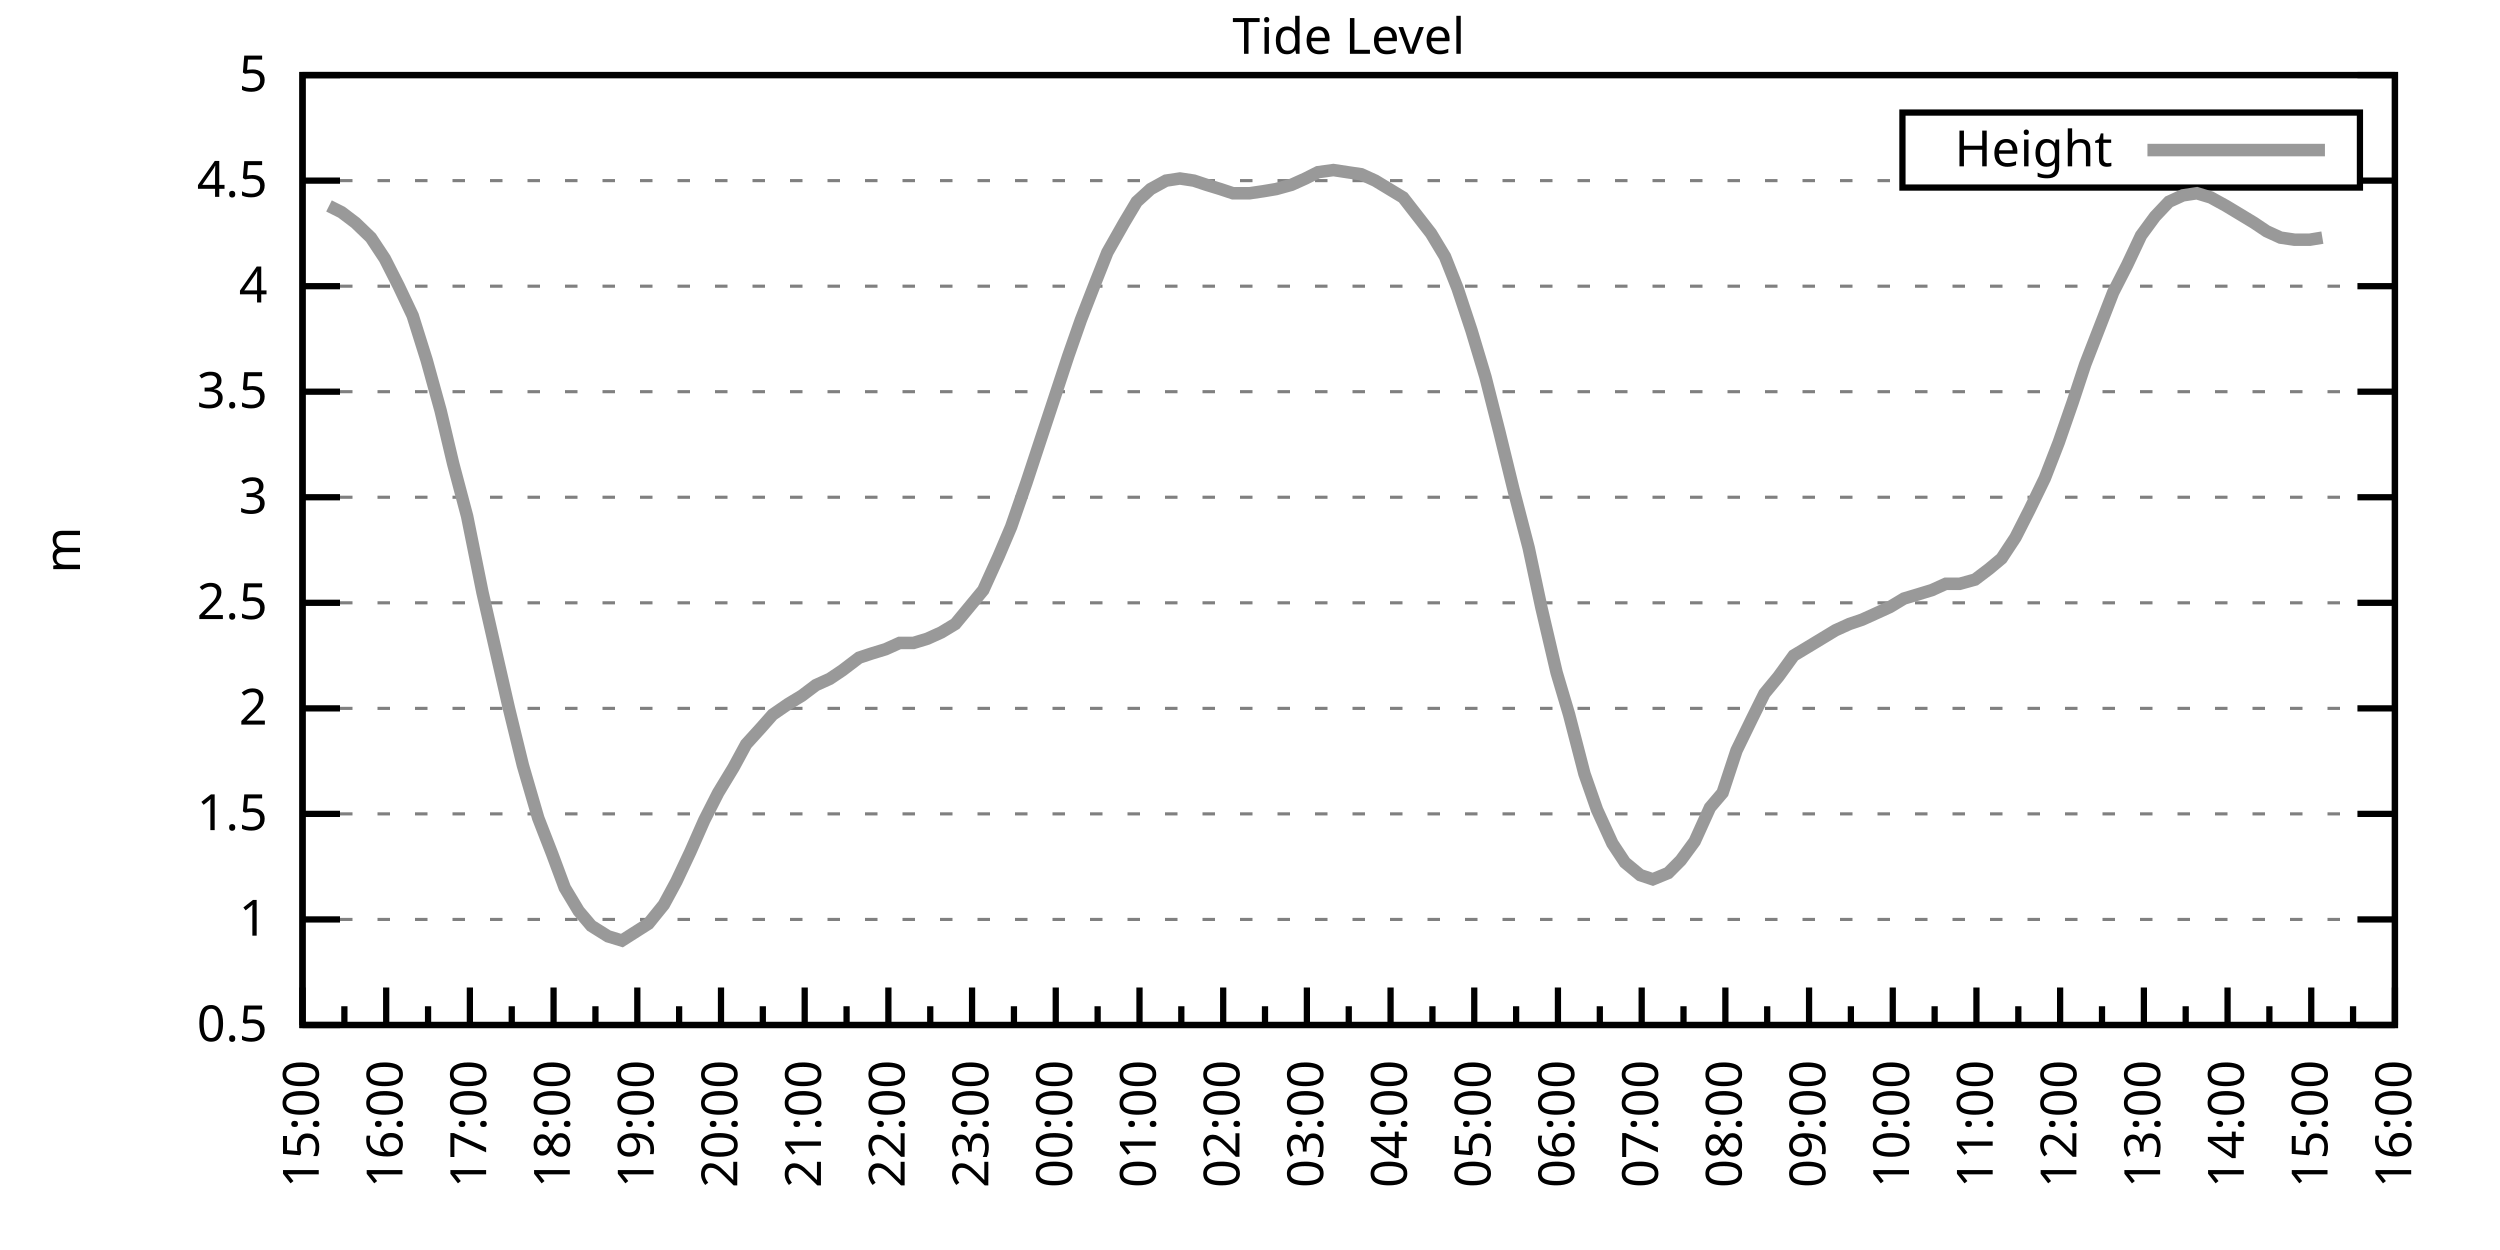
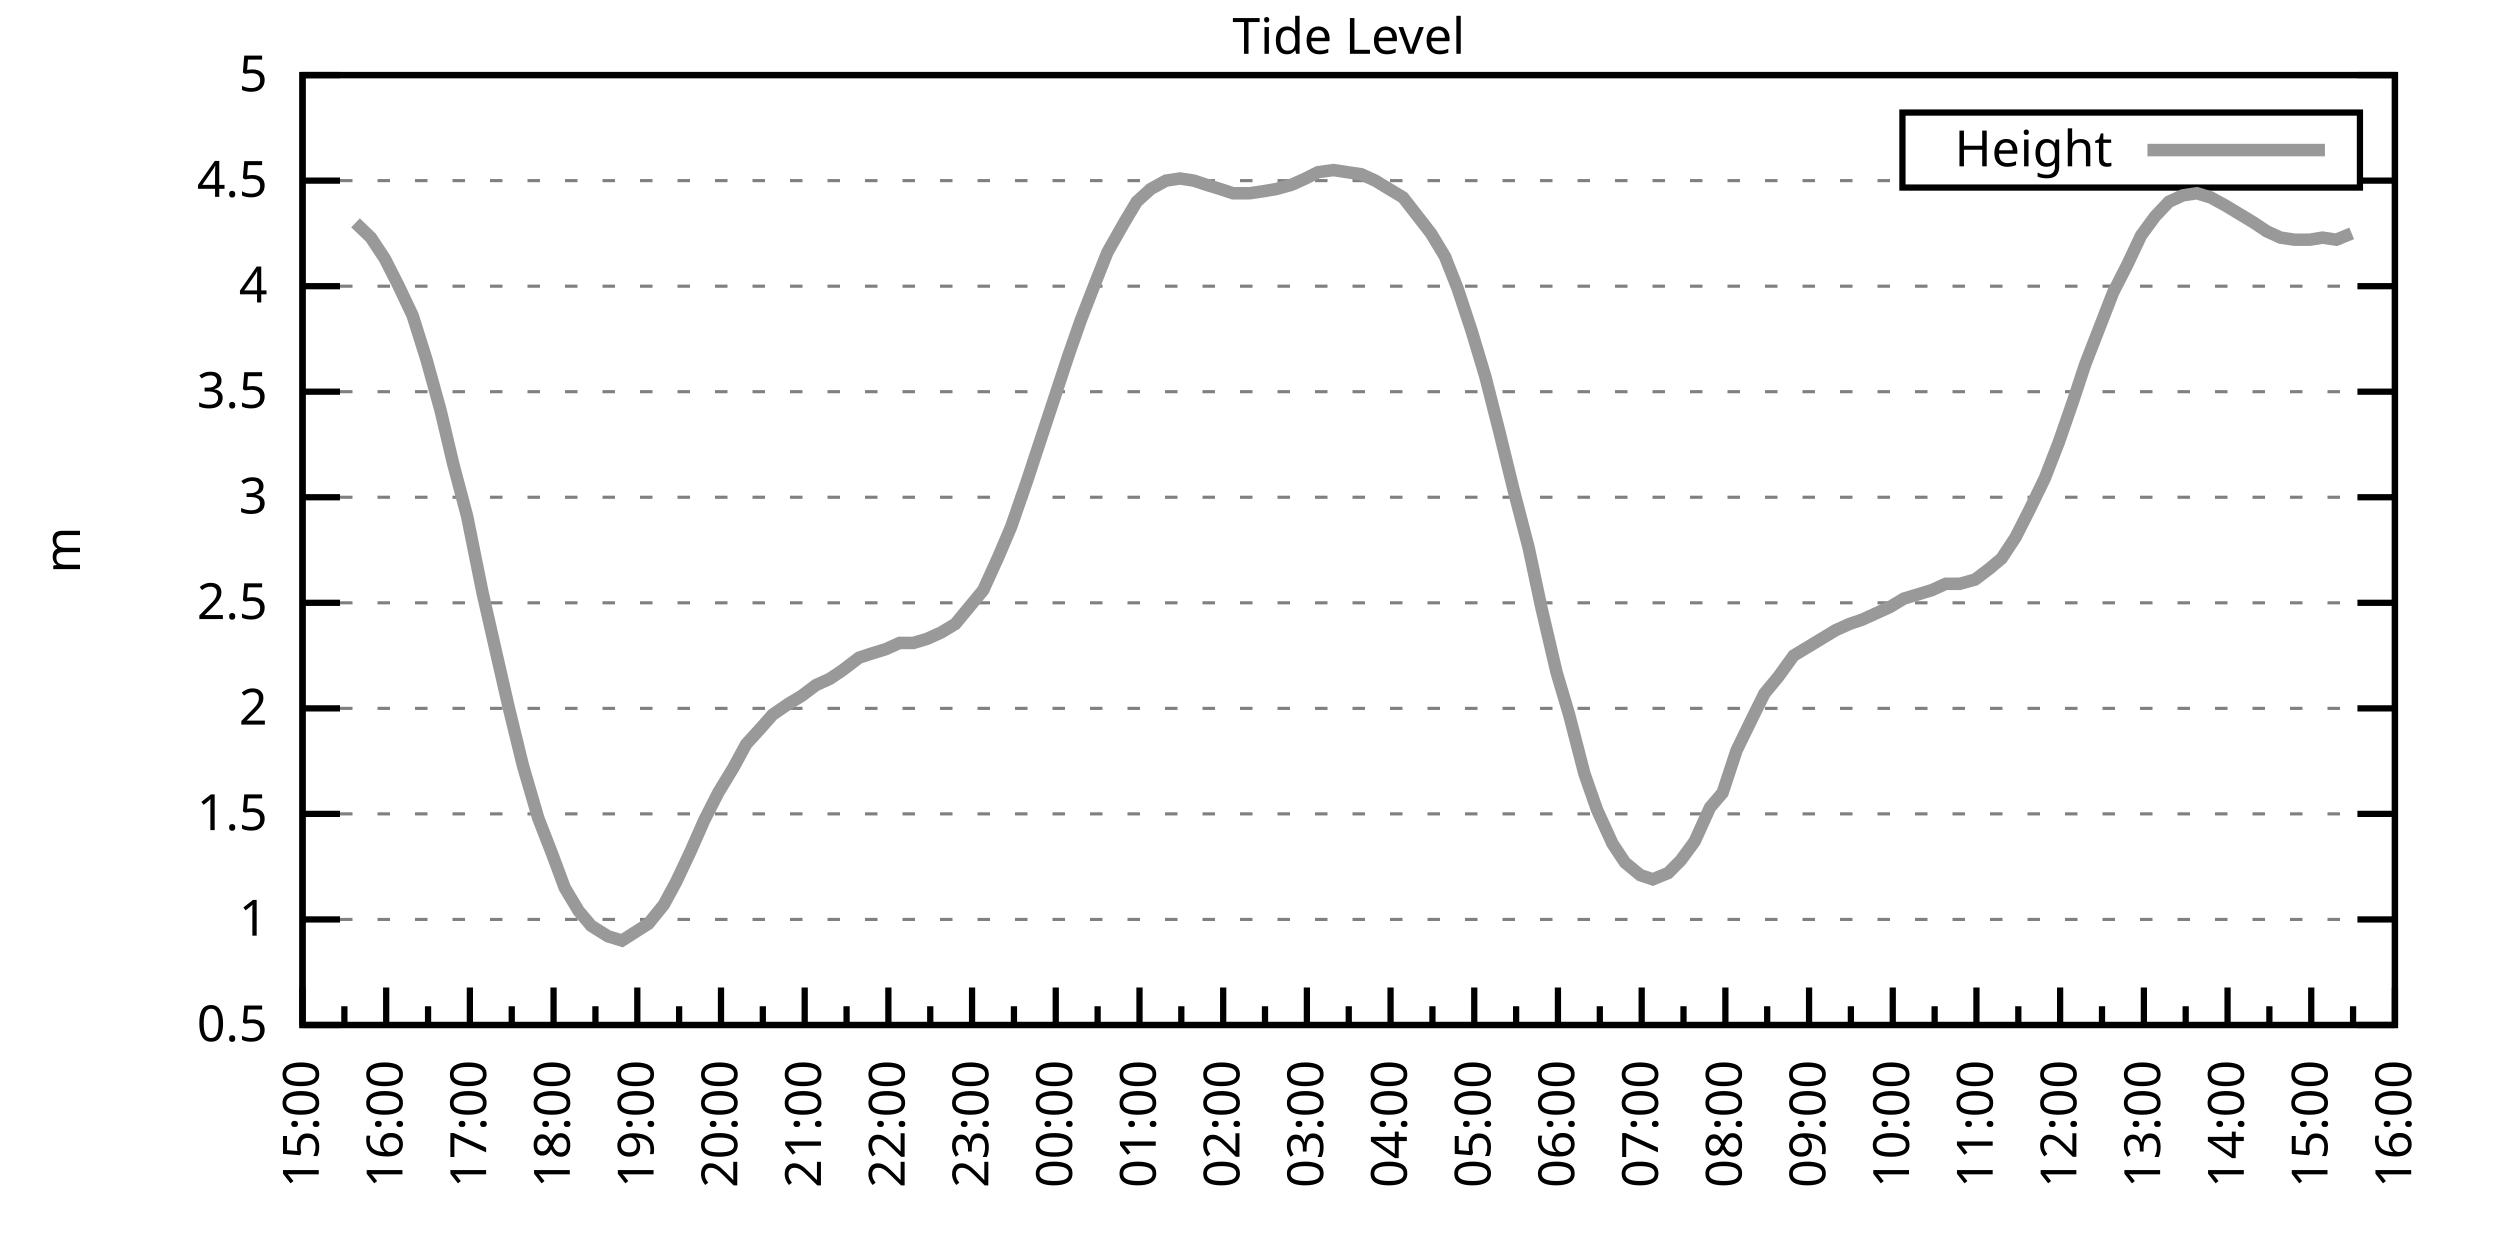
<svg xmlns="http://www.w3.org/2000/svg" xmlns:xlink="http://www.w3.org/1999/xlink" width="400" height="200" viewBox="0 0 400 200">
  <g id="gnuplot_canvas">
    <rect x="0" y="0" width="400" height="200" fill="none" />
    <defs>
      <circle id="gpDot" r="0.5" stroke-width="0.5" stroke="currentColor" />
      <path id="gpPt0" stroke-width="0.333" stroke="currentColor" d="M-1,0 h2 M0,-1 v2" />
      <path id="gpPt1" stroke-width="0.333" stroke="currentColor" d="M-1,-1 L1,1 M1,-1 L-1,1" />
      <path id="gpPt2" stroke-width="0.333" stroke="currentColor" d="M-1,0 L1,0 M0,-1 L0,1 M-1,-1 L1,1 M-1,1 L1,-1" />
      <rect id="gpPt3" stroke-width="0.333" stroke="currentColor" x="-1" y="-1" width="2" height="2" />
      <rect id="gpPt4" stroke-width="0.333" stroke="currentColor" fill="currentColor" x="-1" y="-1" width="2" height="2" />
      <circle id="gpPt5" stroke-width="0.333" stroke="currentColor" cx="0" cy="0" r="1" />
      <use xlink:href="#gpPt5" id="gpPt6" fill="currentColor" stroke="none" />
      <path id="gpPt7" stroke-width="0.333" stroke="currentColor" d="M0,-1.33 L-1.33,0.67 L1.33,0.67 z" />
      <use xlink:href="#gpPt7" id="gpPt8" fill="currentColor" stroke="none" />
      <use xlink:href="#gpPt7" id="gpPt9" stroke="currentColor" transform="rotate(180)" />
      <use xlink:href="#gpPt9" id="gpPt10" fill="currentColor" stroke="none" />
      <use xlink:href="#gpPt3" id="gpPt11" stroke="currentColor" transform="rotate(45)" />
      <use xlink:href="#gpPt11" id="gpPt12" fill="currentColor" stroke="none" />
      <path id="gpPt13" stroke-width="0.333" stroke="currentColor" d="M0,1.330 L1.265,0.411 L0.782,-1.067 L-0.782,-1.076 L-1.265,0.411 z" />
      <use xlink:href="#gpPt13" id="gpPt14" fill="currentColor" stroke="none" />
      <filter id="textbox" filterUnits="objectBoundingBox" x="0" y="0" height="1" width="1">
        <feFlood flood-color="white" flood-opacity="1" result="bgnd" />
        <feComposite in="SourceGraphic" in2="bgnd" operator="atop" />
      </filter>
      <filter id="greybox" filterUnits="objectBoundingBox" x="0" y="0" height="1" width="1">
        <feFlood flood-color="lightgrey" flood-opacity="1" result="grey" />
        <feComposite in="SourceGraphic" in2="grey" operator="atop" />
      </filter>
    </defs>
    <g fill="none" color="white" stroke="currentColor" stroke-width="1.00" stroke-linecap="butt" stroke-linejoin="miter">
</g>
    <g fill="none" color="black" stroke="currentColor" stroke-width="1.00" stroke-linecap="butt" stroke-linejoin="miter">
      <g stroke="none" shape-rendering="crispEdges">
        <polygon fill="rgb(255, 255, 255)" points="48.40,164.00 383.18,164.00 383.18,12.02 48.40,12.02 " />
      </g>
    </g>
    <g fill="none" color="black" stroke="currentColor" stroke-width="1.00" stroke-linecap="butt" stroke-linejoin="miter">
</g>
    <g fill="none" color="black" stroke="black" stroke-width="0.50" stroke-linecap="butt" stroke-linejoin="miter">
</g>
    <g fill="none" color="gray" stroke="currentColor" stroke-width="0.50" stroke-linecap="butt" stroke-linejoin="miter">
      <path stroke="gray" stroke-dasharray="2,4" class="gridline" d="M48.40,164.00 L383.19,164.00  " />
    </g>
    <g fill="none" color="gray" stroke="gray" stroke-width="1.00" stroke-linecap="butt" stroke-linejoin="miter">
</g>
    <g fill="none" color="black" stroke="currentColor" stroke-width="1.00" stroke-linecap="butt" stroke-linejoin="miter">
      <path stroke="black" d="M48.40,164.00 L54.40,164.00 M383.19,164.00 L377.19,164.00  " />
      <g transform="translate(42.80,166.60)" stroke="none" fill="black" font-family="Sans" font-size="8.00" text-anchor="end">
        <text>
          <tspan font-family="Sans"> 0.5</tspan>
        </text>
      </g>
    </g>
    <g fill="none" color="black" stroke="currentColor" stroke-width="1.00" stroke-linecap="butt" stroke-linejoin="miter">
</g>
    <g fill="none" color="black" stroke="black" stroke-width="0.50" stroke-linecap="butt" stroke-linejoin="miter">
</g>
    <g fill="none" color="gray" stroke="currentColor" stroke-width="0.50" stroke-linecap="butt" stroke-linejoin="miter">
      <path stroke="gray" stroke-dasharray="2,4" class="gridline" d="M48.40,147.11 L383.19,147.11  " />
    </g>
    <g fill="none" color="gray" stroke="gray" stroke-width="1.00" stroke-linecap="butt" stroke-linejoin="miter">
</g>
    <g fill="none" color="black" stroke="currentColor" stroke-width="1.00" stroke-linecap="butt" stroke-linejoin="miter">
      <path stroke="black" d="M48.40,147.11 L54.40,147.11 M383.19,147.11 L377.19,147.11  " />
      <g transform="translate(42.80,149.71)" stroke="none" fill="black" font-family="Sans" font-size="8.00" text-anchor="end">
        <text>
          <tspan font-family="Sans"> 1</tspan>
        </text>
      </g>
    </g>
    <g fill="none" color="black" stroke="currentColor" stroke-width="1.00" stroke-linecap="butt" stroke-linejoin="miter">
</g>
    <g fill="none" color="black" stroke="black" stroke-width="0.50" stroke-linecap="butt" stroke-linejoin="miter">
</g>
    <g fill="none" color="gray" stroke="currentColor" stroke-width="0.50" stroke-linecap="butt" stroke-linejoin="miter">
      <path stroke="gray" stroke-dasharray="2,4" class="gridline" d="M48.40,130.22 L383.19,130.22  " />
    </g>
    <g fill="none" color="gray" stroke="gray" stroke-width="1.00" stroke-linecap="butt" stroke-linejoin="miter">
</g>
    <g fill="none" color="black" stroke="currentColor" stroke-width="1.00" stroke-linecap="butt" stroke-linejoin="miter">
      <path stroke="black" d="M48.40,130.22 L54.40,130.22 M383.19,130.22 L377.19,130.22  " />
      <g transform="translate(42.80,132.82)" stroke="none" fill="black" font-family="Sans" font-size="8.00" text-anchor="end">
        <text>
          <tspan font-family="Sans"> 1.5</tspan>
        </text>
      </g>
    </g>
    <g fill="none" color="black" stroke="currentColor" stroke-width="1.00" stroke-linecap="butt" stroke-linejoin="miter">
</g>
    <g fill="none" color="black" stroke="black" stroke-width="0.50" stroke-linecap="butt" stroke-linejoin="miter">
</g>
    <g fill="none" color="gray" stroke="currentColor" stroke-width="0.50" stroke-linecap="butt" stroke-linejoin="miter">
      <path stroke="gray" stroke-dasharray="2,4" class="gridline" d="M48.40,113.34 L383.19,113.34  " />
    </g>
    <g fill="none" color="gray" stroke="gray" stroke-width="1.00" stroke-linecap="butt" stroke-linejoin="miter">
</g>
    <g fill="none" color="black" stroke="currentColor" stroke-width="1.00" stroke-linecap="butt" stroke-linejoin="miter">
      <path stroke="black" d="M48.40,113.34 L54.40,113.34 M383.19,113.34 L377.19,113.34  " />
      <g transform="translate(42.80,115.94)" stroke="none" fill="black" font-family="Sans" font-size="8.00" text-anchor="end">
        <text>
          <tspan font-family="Sans"> 2</tspan>
        </text>
      </g>
    </g>
    <g fill="none" color="black" stroke="currentColor" stroke-width="1.00" stroke-linecap="butt" stroke-linejoin="miter">
</g>
    <g fill="none" color="black" stroke="black" stroke-width="0.50" stroke-linecap="butt" stroke-linejoin="miter">
</g>
    <g fill="none" color="gray" stroke="currentColor" stroke-width="0.50" stroke-linecap="butt" stroke-linejoin="miter">
      <path stroke="gray" stroke-dasharray="2,4" class="gridline" d="M48.40,96.45 L383.19,96.45  " />
    </g>
    <g fill="none" color="gray" stroke="gray" stroke-width="1.00" stroke-linecap="butt" stroke-linejoin="miter">
</g>
    <g fill="none" color="black" stroke="currentColor" stroke-width="1.00" stroke-linecap="butt" stroke-linejoin="miter">
      <path stroke="black" d="M48.40,96.45 L54.40,96.45 M383.19,96.45 L377.19,96.45  " />
      <g transform="translate(42.80,99.05)" stroke="none" fill="black" font-family="Sans" font-size="8.00" text-anchor="end">
        <text>
          <tspan font-family="Sans"> 2.5</tspan>
        </text>
      </g>
    </g>
    <g fill="none" color="black" stroke="currentColor" stroke-width="1.00" stroke-linecap="butt" stroke-linejoin="miter">
</g>
    <g fill="none" color="black" stroke="black" stroke-width="0.50" stroke-linecap="butt" stroke-linejoin="miter">
</g>
    <g fill="none" color="gray" stroke="currentColor" stroke-width="0.50" stroke-linecap="butt" stroke-linejoin="miter">
      <path stroke="gray" stroke-dasharray="2,4" class="gridline" d="M48.40,79.56 L383.19,79.56  " />
    </g>
    <g fill="none" color="gray" stroke="gray" stroke-width="1.00" stroke-linecap="butt" stroke-linejoin="miter">
</g>
    <g fill="none" color="black" stroke="currentColor" stroke-width="1.00" stroke-linecap="butt" stroke-linejoin="miter">
      <path stroke="black" d="M48.40,79.56 L54.40,79.56 M383.19,79.56 L377.19,79.56  " />
      <g transform="translate(42.80,82.16)" stroke="none" fill="black" font-family="Sans" font-size="8.00" text-anchor="end">
        <text>
          <tspan font-family="Sans"> 3</tspan>
        </text>
      </g>
    </g>
    <g fill="none" color="black" stroke="currentColor" stroke-width="1.00" stroke-linecap="butt" stroke-linejoin="miter">
</g>
    <g fill="none" color="black" stroke="black" stroke-width="0.50" stroke-linecap="butt" stroke-linejoin="miter">
</g>
    <g fill="none" color="gray" stroke="currentColor" stroke-width="0.50" stroke-linecap="butt" stroke-linejoin="miter">
      <path stroke="gray" stroke-dasharray="2,4" class="gridline" d="M48.40,62.67 L383.19,62.67  " />
    </g>
    <g fill="none" color="gray" stroke="gray" stroke-width="1.00" stroke-linecap="butt" stroke-linejoin="miter">
</g>
    <g fill="none" color="black" stroke="currentColor" stroke-width="1.00" stroke-linecap="butt" stroke-linejoin="miter">
      <path stroke="black" d="M48.40,62.67 L54.40,62.67 M383.19,62.67 L377.19,62.67  " />
      <g transform="translate(42.80,65.27)" stroke="none" fill="black" font-family="Sans" font-size="8.00" text-anchor="end">
        <text>
          <tspan font-family="Sans"> 3.5</tspan>
        </text>
      </g>
    </g>
    <g fill="none" color="black" stroke="currentColor" stroke-width="1.00" stroke-linecap="butt" stroke-linejoin="miter">
</g>
    <g fill="none" color="black" stroke="black" stroke-width="0.50" stroke-linecap="butt" stroke-linejoin="miter">
</g>
    <g fill="none" color="gray" stroke="currentColor" stroke-width="0.50" stroke-linecap="butt" stroke-linejoin="miter">
      <path stroke="gray" stroke-dasharray="2,4" class="gridline" d="M48.40,45.79 L383.19,45.79  " />
    </g>
    <g fill="none" color="gray" stroke="gray" stroke-width="1.00" stroke-linecap="butt" stroke-linejoin="miter">
</g>
    <g fill="none" color="black" stroke="currentColor" stroke-width="1.00" stroke-linecap="butt" stroke-linejoin="miter">
      <path stroke="black" d="M48.40,45.79 L54.40,45.79 M383.19,45.79 L377.19,45.79  " />
      <g transform="translate(42.80,48.39)" stroke="none" fill="black" font-family="Sans" font-size="8.00" text-anchor="end">
        <text>
          <tspan font-family="Sans"> 4</tspan>
        </text>
      </g>
    </g>
    <g fill="none" color="black" stroke="currentColor" stroke-width="1.00" stroke-linecap="butt" stroke-linejoin="miter">
</g>
    <g fill="none" color="black" stroke="black" stroke-width="0.50" stroke-linecap="butt" stroke-linejoin="miter">
</g>
    <g fill="none" color="gray" stroke="currentColor" stroke-width="0.50" stroke-linecap="butt" stroke-linejoin="miter">
      <path stroke="gray" stroke-dasharray="2,4" class="gridline" d="M48.40,28.90 L304.39,28.90 M377.59,28.90 L383.19,28.90  " />
    </g>
    <g fill="none" color="gray" stroke="gray" stroke-width="1.00" stroke-linecap="butt" stroke-linejoin="miter">
</g>
    <g fill="none" color="black" stroke="currentColor" stroke-width="1.00" stroke-linecap="butt" stroke-linejoin="miter">
      <path stroke="black" d="M48.40,28.90 L54.40,28.90 M383.19,28.90 L377.19,28.90  " />
      <g transform="translate(42.80,31.50)" stroke="none" fill="black" font-family="Sans" font-size="8.00" text-anchor="end">
        <text>
          <tspan font-family="Sans"> 4.5</tspan>
        </text>
      </g>
    </g>
    <g fill="none" color="black" stroke="currentColor" stroke-width="1.00" stroke-linecap="butt" stroke-linejoin="miter">
</g>
    <g fill="none" color="black" stroke="black" stroke-width="0.50" stroke-linecap="butt" stroke-linejoin="miter">
</g>
    <g fill="none" color="gray" stroke="currentColor" stroke-width="0.50" stroke-linecap="butt" stroke-linejoin="miter">
      <path stroke="gray" stroke-dasharray="2,4" class="gridline" d="M48.40,12.01 L383.19,12.01  " />
    </g>
    <g fill="none" color="gray" stroke="gray" stroke-width="1.00" stroke-linecap="butt" stroke-linejoin="miter">
</g>
    <g fill="none" color="black" stroke="currentColor" stroke-width="1.00" stroke-linecap="butt" stroke-linejoin="miter">
      <path stroke="black" d="M48.40,12.01 L54.40,12.01 M383.19,12.01 L377.19,12.01  " />
      <g transform="translate(42.80,14.61)" stroke="none" fill="black" font-family="Sans" font-size="8.00" text-anchor="end">
        <text>
          <tspan font-family="Sans"> 5</tspan>
        </text>
      </g>
    </g>
    <g fill="none" color="black" stroke="currentColor" stroke-width="1.00" stroke-linecap="butt" stroke-linejoin="miter">
      <path stroke="black" d="M48.40,164.00 L48.40,158.00  " />
      <g transform="translate(51.00,169.60) rotate(270)" stroke="none" fill="black" font-family="Sans" font-size="8.00" text-anchor="end">
        <text>
          <tspan font-family="Sans">15:00</tspan>
        </text>
      </g>
    </g>
    <g fill="none" color="black" stroke="currentColor" stroke-width="1.00" stroke-linecap="butt" stroke-linejoin="miter">
      <path stroke="black" d="M55.10,164.00 L55.10,161.00 M61.79,164.00 L61.79,158.00  " />
      <g transform="translate(64.39,169.60) rotate(270)" stroke="none" fill="black" font-family="Sans" font-size="8.00" text-anchor="end">
        <text>
          <tspan font-family="Sans">16:00</tspan>
        </text>
      </g>
    </g>
    <g fill="none" color="black" stroke="currentColor" stroke-width="1.00" stroke-linecap="butt" stroke-linejoin="miter">
      <path stroke="black" d="M68.49,164.00 L68.49,161.00 M75.18,164.00 L75.18,158.00  " />
      <g transform="translate(77.78,169.60) rotate(270)" stroke="none" fill="black" font-family="Sans" font-size="8.00" text-anchor="end">
        <text>
          <tspan font-family="Sans">17:00</tspan>
        </text>
      </g>
    </g>
    <g fill="none" color="black" stroke="currentColor" stroke-width="1.00" stroke-linecap="butt" stroke-linejoin="miter">
      <path stroke="black" d="M81.88,164.00 L81.88,161.00 M88.57,164.00 L88.57,158.00  " />
      <g transform="translate(91.17,169.60) rotate(270)" stroke="none" fill="black" font-family="Sans" font-size="8.00" text-anchor="end">
        <text>
          <tspan font-family="Sans">18:00</tspan>
        </text>
      </g>
    </g>
    <g fill="none" color="black" stroke="currentColor" stroke-width="1.00" stroke-linecap="butt" stroke-linejoin="miter">
      <path stroke="black" d="M95.27,164.00 L95.27,161.00 M101.97,164.00 L101.97,158.00  " />
      <g transform="translate(104.57,169.60) rotate(270)" stroke="none" fill="black" font-family="Sans" font-size="8.00" text-anchor="end">
        <text>
          <tspan font-family="Sans">19:00</tspan>
        </text>
      </g>
    </g>
    <g fill="none" color="black" stroke="currentColor" stroke-width="1.00" stroke-linecap="butt" stroke-linejoin="miter">
      <path stroke="black" d="M108.66,164.00 L108.66,161.00 M115.36,164.00 L115.36,158.00  " />
      <g transform="translate(117.96,169.60) rotate(270)" stroke="none" fill="black" font-family="Sans" font-size="8.00" text-anchor="end">
        <text>
          <tspan font-family="Sans">20:00</tspan>
        </text>
      </g>
    </g>
    <g fill="none" color="black" stroke="currentColor" stroke-width="1.00" stroke-linecap="butt" stroke-linejoin="miter">
      <path stroke="black" d="M122.05,164.00 L122.05,161.00 M128.75,164.00 L128.75,158.00  " />
      <g transform="translate(131.35,169.60) rotate(270)" stroke="none" fill="black" font-family="Sans" font-size="8.00" text-anchor="end">
        <text>
          <tspan font-family="Sans">21:00</tspan>
        </text>
      </g>
    </g>
    <g fill="none" color="black" stroke="currentColor" stroke-width="1.00" stroke-linecap="butt" stroke-linejoin="miter">
      <path stroke="black" d="M135.45,164.00 L135.45,161.00 M142.14,164.00 L142.14,158.00  " />
      <g transform="translate(144.74,169.60) rotate(270)" stroke="none" fill="black" font-family="Sans" font-size="8.00" text-anchor="end">
        <text>
          <tspan font-family="Sans">22:00</tspan>
        </text>
      </g>
    </g>
    <g fill="none" color="black" stroke="currentColor" stroke-width="1.00" stroke-linecap="butt" stroke-linejoin="miter">
      <path stroke="black" d="M148.84,164.00 L148.84,161.00 M155.53,164.00 L155.53,158.00  " />
      <g transform="translate(158.13,169.60) rotate(270)" stroke="none" fill="black" font-family="Sans" font-size="8.00" text-anchor="end">
        <text>
          <tspan font-family="Sans">23:00</tspan>
        </text>
      </g>
    </g>
    <g fill="none" color="black" stroke="currentColor" stroke-width="1.00" stroke-linecap="butt" stroke-linejoin="miter">
      <path stroke="black" d="M162.23,164.00 L162.23,161.00 M168.92,164.00 L168.92,158.00  " />
      <g transform="translate(171.52,169.60) rotate(270)" stroke="none" fill="black" font-family="Sans" font-size="8.00" text-anchor="end">
        <text>
          <tspan font-family="Sans">00:00</tspan>
        </text>
      </g>
    </g>
    <g fill="none" color="black" stroke="currentColor" stroke-width="1.00" stroke-linecap="butt" stroke-linejoin="miter">
      <path stroke="black" d="M175.62,164.00 L175.62,161.00 M182.32,164.00 L182.32,158.00  " />
      <g transform="translate(184.92,169.60) rotate(270)" stroke="none" fill="black" font-family="Sans" font-size="8.00" text-anchor="end">
        <text>
          <tspan font-family="Sans">01:00</tspan>
        </text>
      </g>
    </g>
    <g fill="none" color="black" stroke="currentColor" stroke-width="1.00" stroke-linecap="butt" stroke-linejoin="miter">
      <path stroke="black" d="M189.01,164.00 L189.01,161.00 M195.71,164.00 L195.71,158.00  " />
      <g transform="translate(198.31,169.60) rotate(270)" stroke="none" fill="black" font-family="Sans" font-size="8.00" text-anchor="end">
        <text>
          <tspan font-family="Sans">02:00</tspan>
        </text>
      </g>
    </g>
    <g fill="none" color="black" stroke="currentColor" stroke-width="1.00" stroke-linecap="butt" stroke-linejoin="miter">
      <path stroke="black" d="M202.40,164.00 L202.40,161.00 M209.10,164.00 L209.10,158.00  " />
      <g transform="translate(211.70,169.60) rotate(270)" stroke="none" fill="black" font-family="Sans" font-size="8.00" text-anchor="end">
        <text>
          <tspan font-family="Sans">03:00</tspan>
        </text>
      </g>
    </g>
    <g fill="none" color="black" stroke="currentColor" stroke-width="1.00" stroke-linecap="butt" stroke-linejoin="miter">
      <path stroke="black" d="M215.80,164.00 L215.80,161.00 M222.49,164.00 L222.49,158.00  " />
      <g transform="translate(225.09,169.60) rotate(270)" stroke="none" fill="black" font-family="Sans" font-size="8.00" text-anchor="end">
        <text>
          <tspan font-family="Sans">04:00</tspan>
        </text>
      </g>
    </g>
    <g fill="none" color="black" stroke="currentColor" stroke-width="1.00" stroke-linecap="butt" stroke-linejoin="miter">
      <path stroke="black" d="M229.19,164.00 L229.19,161.00 M235.88,164.00 L235.88,158.00  " />
      <g transform="translate(238.48,169.60) rotate(270)" stroke="none" fill="black" font-family="Sans" font-size="8.00" text-anchor="end">
        <text>
          <tspan font-family="Sans">05:00</tspan>
        </text>
      </g>
    </g>
    <g fill="none" color="black" stroke="currentColor" stroke-width="1.00" stroke-linecap="butt" stroke-linejoin="miter">
      <path stroke="black" d="M242.58,164.00 L242.58,161.00 M249.27,164.00 L249.27,158.00  " />
      <g transform="translate(251.87,169.60) rotate(270)" stroke="none" fill="black" font-family="Sans" font-size="8.00" text-anchor="end">
        <text>
          <tspan font-family="Sans">06:00</tspan>
        </text>
      </g>
    </g>
    <g fill="none" color="black" stroke="currentColor" stroke-width="1.00" stroke-linecap="butt" stroke-linejoin="miter">
      <path stroke="black" d="M255.97,164.00 L255.97,161.00 M262.67,164.00 L262.67,158.00  " />
      <g transform="translate(265.27,169.60) rotate(270)" stroke="none" fill="black" font-family="Sans" font-size="8.00" text-anchor="end">
        <text>
          <tspan font-family="Sans">07:00</tspan>
        </text>
      </g>
    </g>
    <g fill="none" color="black" stroke="currentColor" stroke-width="1.00" stroke-linecap="butt" stroke-linejoin="miter">
      <path stroke="black" d="M269.36,164.00 L269.36,161.00 M276.06,164.00 L276.06,158.00  " />
      <g transform="translate(278.66,169.60) rotate(270)" stroke="none" fill="black" font-family="Sans" font-size="8.00" text-anchor="end">
        <text>
          <tspan font-family="Sans">08:00</tspan>
        </text>
      </g>
    </g>
    <g fill="none" color="black" stroke="currentColor" stroke-width="1.00" stroke-linecap="butt" stroke-linejoin="miter">
      <path stroke="black" d="M282.75,164.00 L282.75,161.00 M289.45,164.00 L289.45,158.00  " />
      <g transform="translate(292.05,169.60) rotate(270)" stroke="none" fill="black" font-family="Sans" font-size="8.00" text-anchor="end">
        <text>
          <tspan font-family="Sans">09:00</tspan>
        </text>
      </g>
    </g>
    <g fill="none" color="black" stroke="currentColor" stroke-width="1.00" stroke-linecap="butt" stroke-linejoin="miter">
      <path stroke="black" d="M296.14,164.00 L296.14,161.00 M302.84,164.00 L302.84,158.00  " />
      <g transform="translate(305.44,169.60) rotate(270)" stroke="none" fill="black" font-family="Sans" font-size="8.00" text-anchor="end">
        <text>
          <tspan font-family="Sans">10:00</tspan>
        </text>
      </g>
    </g>
    <g fill="none" color="black" stroke="currentColor" stroke-width="1.00" stroke-linecap="butt" stroke-linejoin="miter">
      <path stroke="black" d="M309.54,164.00 L309.54,161.00 M316.23,164.00 L316.23,158.00  " />
      <g transform="translate(318.83,169.60) rotate(270)" stroke="none" fill="black" font-family="Sans" font-size="8.00" text-anchor="end">
        <text>
          <tspan font-family="Sans">11:00</tspan>
        </text>
      </g>
    </g>
    <g fill="none" color="black" stroke="currentColor" stroke-width="1.00" stroke-linecap="butt" stroke-linejoin="miter">
      <path stroke="black" d="M322.93,164.00 L322.93,161.00 M329.62,164.00 L329.62,158.00  " />
      <g transform="translate(332.22,169.60) rotate(270)" stroke="none" fill="black" font-family="Sans" font-size="8.00" text-anchor="end">
        <text>
          <tspan font-family="Sans">12:00</tspan>
        </text>
      </g>
    </g>
    <g fill="none" color="black" stroke="currentColor" stroke-width="1.00" stroke-linecap="butt" stroke-linejoin="miter">
      <path stroke="black" d="M336.32,164.00 L336.32,161.00 M343.02,164.00 L343.02,158.00  " />
      <g transform="translate(345.62,169.60) rotate(270)" stroke="none" fill="black" font-family="Sans" font-size="8.00" text-anchor="end">
        <text>
          <tspan font-family="Sans">13:00</tspan>
        </text>
      </g>
    </g>
    <g fill="none" color="black" stroke="currentColor" stroke-width="1.00" stroke-linecap="butt" stroke-linejoin="miter">
      <path stroke="black" d="M349.71,164.00 L349.71,161.00 M356.41,164.00 L356.41,158.00  " />
      <g transform="translate(359.01,169.60) rotate(270)" stroke="none" fill="black" font-family="Sans" font-size="8.00" text-anchor="end">
        <text>
          <tspan font-family="Sans">14:00</tspan>
        </text>
      </g>
    </g>
    <g fill="none" color="black" stroke="currentColor" stroke-width="1.00" stroke-linecap="butt" stroke-linejoin="miter">
      <path stroke="black" d="M363.10,164.00 L363.10,161.00 M369.80,164.00 L369.80,158.00  " />
      <g transform="translate(372.40,169.60) rotate(270)" stroke="none" fill="black" font-family="Sans" font-size="8.00" text-anchor="end">
        <text>
          <tspan font-family="Sans">15:00</tspan>
        </text>
      </g>
    </g>
    <g fill="none" color="black" stroke="currentColor" stroke-width="1.00" stroke-linecap="butt" stroke-linejoin="miter">
      <path stroke="black" d="M376.49,164.00 L376.49,161.00 M383.19,164.00 L383.19,158.00  " />
      <g transform="translate(385.79,169.60) rotate(270)" stroke="none" fill="black" font-family="Sans" font-size="8.00" text-anchor="end">
        <text>
          <tspan font-family="Sans">16:00</tspan>
        </text>
      </g>
    </g>
    <g fill="none" color="black" stroke="currentColor" stroke-width="1.00" stroke-linecap="butt" stroke-linejoin="miter">
</g>
    <g fill="none" color="black" stroke="currentColor" stroke-width="1.00" stroke-linecap="butt" stroke-linejoin="miter">
      <path stroke="black" d="M48.40,12.01 L48.40,164.00 L383.19,164.00 L383.19,12.01 L48.40,12.01 Z  " />
    </g>
    <g fill="none" color="black" stroke="currentColor" stroke-width="1.00" stroke-linecap="butt" stroke-linejoin="miter">
      <g transform="translate(12.80,88.01) rotate(270)" stroke="none" fill="black" font-family="Sans" font-size="8.00" text-anchor="middle">
        <text>
          <tspan font-family="Sans">m</tspan>
        </text>
      </g>
    </g>
    <g fill="none" color="black" stroke="currentColor" stroke-width="1.00" stroke-linecap="butt" stroke-linejoin="miter">
</g>
    <g fill="none" color="black" stroke="currentColor" stroke-width="1.00" stroke-linecap="butt" stroke-linejoin="miter">
      <path stroke="black" d="M304.39,30.01 L304.39,18.01 L377.59,18.01 L377.59,30.01 L304.39,30.01 Z  " />
    </g>
    <g id="Tide_level_plot_1">
      <g fill="none" color="white" stroke="black" stroke-width="2.00" stroke-linecap="butt" stroke-linejoin="miter">
</g>
      <g fill="none" color="black" stroke="currentColor" stroke-width="2.00" stroke-linecap="butt" stroke-linejoin="miter">
        <g transform="translate(337.99,26.61)" stroke="none" fill="black" font-family="Sans" font-size="8.00" text-anchor="end">
          <text>
            <tspan font-family="Sans">Height</tspan>
          </text>
        </g>
      </g>
      <g fill="none" color="black" stroke="currentColor" stroke-width="2.00" stroke-linecap="butt" stroke-linejoin="miter">
-         <path stroke="rgb(153, 153, 153)" d="M343.59,24.01 L371.99,24.01 M52.64,32.95 L54.65,33.96 L56.88,35.65 L59.34,38.02 L61.57,41.39 L63.80,45.79   L66.03,50.51 L68.26,57.61 L70.50,65.71 L72.50,74.16 L74.74,82.60 L77.19,94.76 L79.42,104.56 L81.43,113.34   L83.66,122.46 L86.12,130.90 L88.35,136.64 L90.36,142.05 L92.59,145.76 L94.60,148.13 L97.28,149.81 L99.51,150.49   L103.75,147.79 L106.21,144.75 L108.22,141.03 L110.45,136.30 L112.68,131.24 L114.91,126.85 L117.37,122.79 L119.38,119.08   L121.83,116.38 L123.62,114.35 L126.07,112.66 L128.30,111.31 L130.54,109.62 L132.77,108.61 L134.78,107.26 L137.45,105.23   L139.46,104.56 L141.69,103.88 L143.93,102.87 L146.16,102.87 L148.39,102.19 L150.62,101.18 L152.85,99.83 L155.09,97.12   L157.32,94.42 L159.77,89.02 L161.78,84.29 L164.24,77.20 L166.47,70.44 L168.48,64.36 L170.93,56.93 L172.94,51.19   L175.17,45.45 L177.18,40.38 L179.86,35.65 L181.87,32.28 L184.10,30.25 L186.56,28.90 L188.79,28.56 L191.02,28.90   L193.03,29.57 L195.26,30.25 L197.27,30.92 L199.95,30.92 L202.18,30.59 L204.19,30.25 L206.64,29.57 L208.88,28.56   L210.88,27.55 L213.34,27.21 L215.57,27.55 L217.80,27.88 L220.04,28.90 L222.27,30.25 L224.50,31.60 L228.96,37.34   L231.20,41.06 L233.20,46.12 L235.44,52.88 L237.67,60.31 L239.90,69.09 L242.13,78.21 L244.59,87.67 L246.60,97.12   L249.05,107.59 L251.06,114.35 L253.51,123.81 L255.52,129.55 L257.98,134.95 L259.99,137.99 L262.44,140.02 L264.45,140.69   L266.91,139.68 L268.92,137.66 L271.15,134.62 L273.60,129.21 L275.61,126.85 L277.84,120.09 L280.30,115.03 L282.31,110.97   L284.54,108.27 L286.99,104.89 L289.23,103.54 L291.46,102.19 L293.69,100.84 L295.92,99.83 L297.93,99.15 L300.16,98.14   L302.39,97.12 L304.63,95.77 L306.86,95.10 L309.09,94.42 L311.32,93.41 L313.55,93.41 L316.01,92.73 L318.24,91.04   L320.25,89.36 L322.48,85.98 L324.71,81.59 L327.17,76.52 L329.40,70.78 L331.63,64.36 L333.64,58.28 L335.87,52.54   L338.10,46.80 L340.34,42.41 L342.57,37.68 L344.80,34.64 L347.03,32.28 L349.26,31.26 L351.50,30.92 L353.73,31.60   L356.18,32.95 L358.42,34.30 L360.65,35.65 L362.66,37.00 L364.89,38.02 L367.12,38.35 L369.58,38.35 L371.58,38.02    " />
+         <path stroke="rgb(153, 153, 153)" d="M343.59,24.01 L371.99,24.01 M56.88,35.65 L59.34,38.02 L61.57,41.39 L63.80,45.79 L66.03,50.51 L68.26,57.61   L70.50,65.71 L72.50,74.16 L74.74,82.60 L77.19,94.76 L79.42,104.56 L81.43,113.34 L83.66,122.46 L86.12,130.90   L88.35,136.64 L90.36,142.05 L92.59,145.76 L94.60,148.13 L97.28,149.81 L99.51,150.49 L103.75,147.79 L106.21,144.75   L108.22,141.03 L110.45,136.30 L112.68,131.24 L114.91,126.85 L117.37,122.79 L119.38,119.08 L121.83,116.38 L123.62,114.35   L126.07,112.66 L128.30,111.31 L130.54,109.62 L132.77,108.61 L134.78,107.26 L137.45,105.23 L139.46,104.56 L141.69,103.88   L143.93,102.87 L146.16,102.87 L148.39,102.19 L150.62,101.18 L152.85,99.83 L155.09,97.12 L157.32,94.42 L159.77,89.02   L161.78,84.29 L164.24,77.20 L166.47,70.44 L168.48,64.36 L170.93,56.93 L172.94,51.19 L175.17,45.45 L177.18,40.38   L179.86,35.65 L181.87,32.28 L184.10,30.25 L186.56,28.90 L188.79,28.56 L191.02,28.90 L193.03,29.57 L195.26,30.25   L197.27,30.92 L199.95,30.92 L202.18,30.59 L204.19,30.25 L206.64,29.57 L208.88,28.56 L210.88,27.55 L213.34,27.21   L215.57,27.55 L217.80,27.88 L220.04,28.90 L222.27,30.25 L224.50,31.60 L228.96,37.34 L231.20,41.06 L233.20,46.12   L235.44,52.88 L237.67,60.31 L239.90,69.09 L242.13,78.21 L244.59,87.67 L246.60,97.12 L249.05,107.59 L251.06,114.35   L253.51,123.81 L255.52,129.55 L257.98,134.95 L259.99,137.99 L262.44,140.02 L264.45,140.69 L266.91,139.68 L268.92,137.66   L271.15,134.62 L273.60,129.21 L275.61,126.85 L277.84,120.09 L280.30,115.03 L282.31,110.97 L284.54,108.27 L286.99,104.89   L289.23,103.54 L291.46,102.19 L293.69,100.84 L295.92,99.83 L297.93,99.15 L300.16,98.14 L302.39,97.12 L304.63,95.77   L306.86,95.10 L309.09,94.42 L311.32,93.41 L313.55,93.41 L316.01,92.73 L318.24,91.04 L320.25,89.36 L322.48,85.98   L324.71,81.59 L327.17,76.52 L329.40,70.78 L331.63,64.36 L333.64,58.28 L335.87,52.54 L338.10,46.80 L340.34,42.41   L342.57,37.68 L344.80,34.64 L347.03,32.28 L349.26,31.26 L351.50,30.92 L353.73,31.60 L356.18,32.95 L358.42,34.30   L360.65,35.65 L362.66,37.00 L364.89,38.02 L367.12,38.35 L369.58,38.35 L371.58,38.02 L373.82,38.35 L376.27,37.34    " />
      </g>
    </g>
    <g fill="none" color="black" stroke="currentColor" stroke-width="2.00" stroke-linecap="butt" stroke-linejoin="miter">
</g>
    <g fill="none" color="black" stroke="black" stroke-width="1.00" stroke-linecap="butt" stroke-linejoin="miter">
</g>
    <g fill="none" color="black" stroke="currentColor" stroke-width="1.00" stroke-linecap="butt" stroke-linejoin="miter">
      <path stroke="black" d="M48.40,12.01 L48.40,164.00 L383.19,164.00 L383.19,12.01 L48.40,12.01 Z  " />
    </g>
    <g fill="none" color="black" stroke="currentColor" stroke-width="1.00" stroke-linecap="butt" stroke-linejoin="miter">
      <g transform="translate(215.79,8.61)" stroke="none" fill="black" font-family="Sans" font-size="8.00" text-anchor="middle">
        <text>
          <tspan font-family="Sans">Tide Level</tspan>
        </text>
      </g>
    </g>
    <g fill="none" color="black" stroke="currentColor" stroke-width="1.00" stroke-linecap="butt" stroke-linejoin="miter">
</g>
  </g>
</svg>
